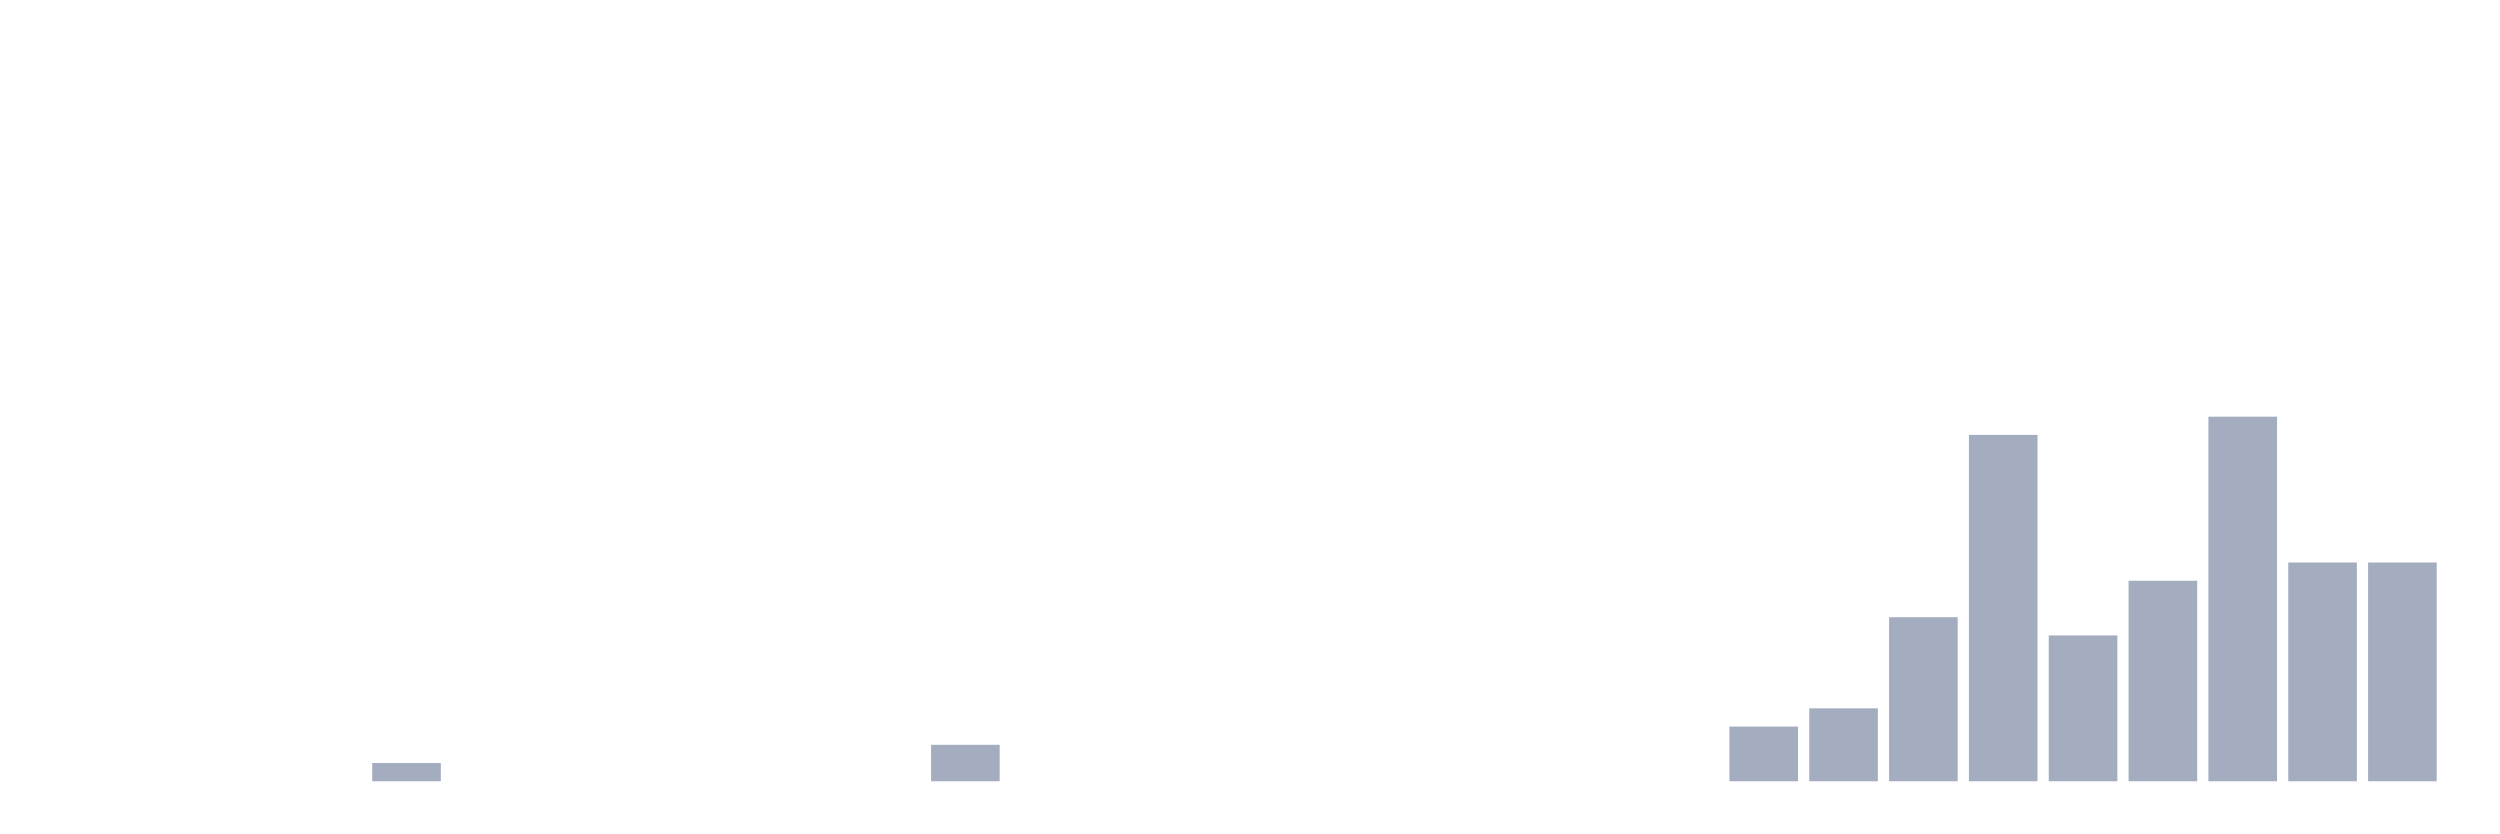
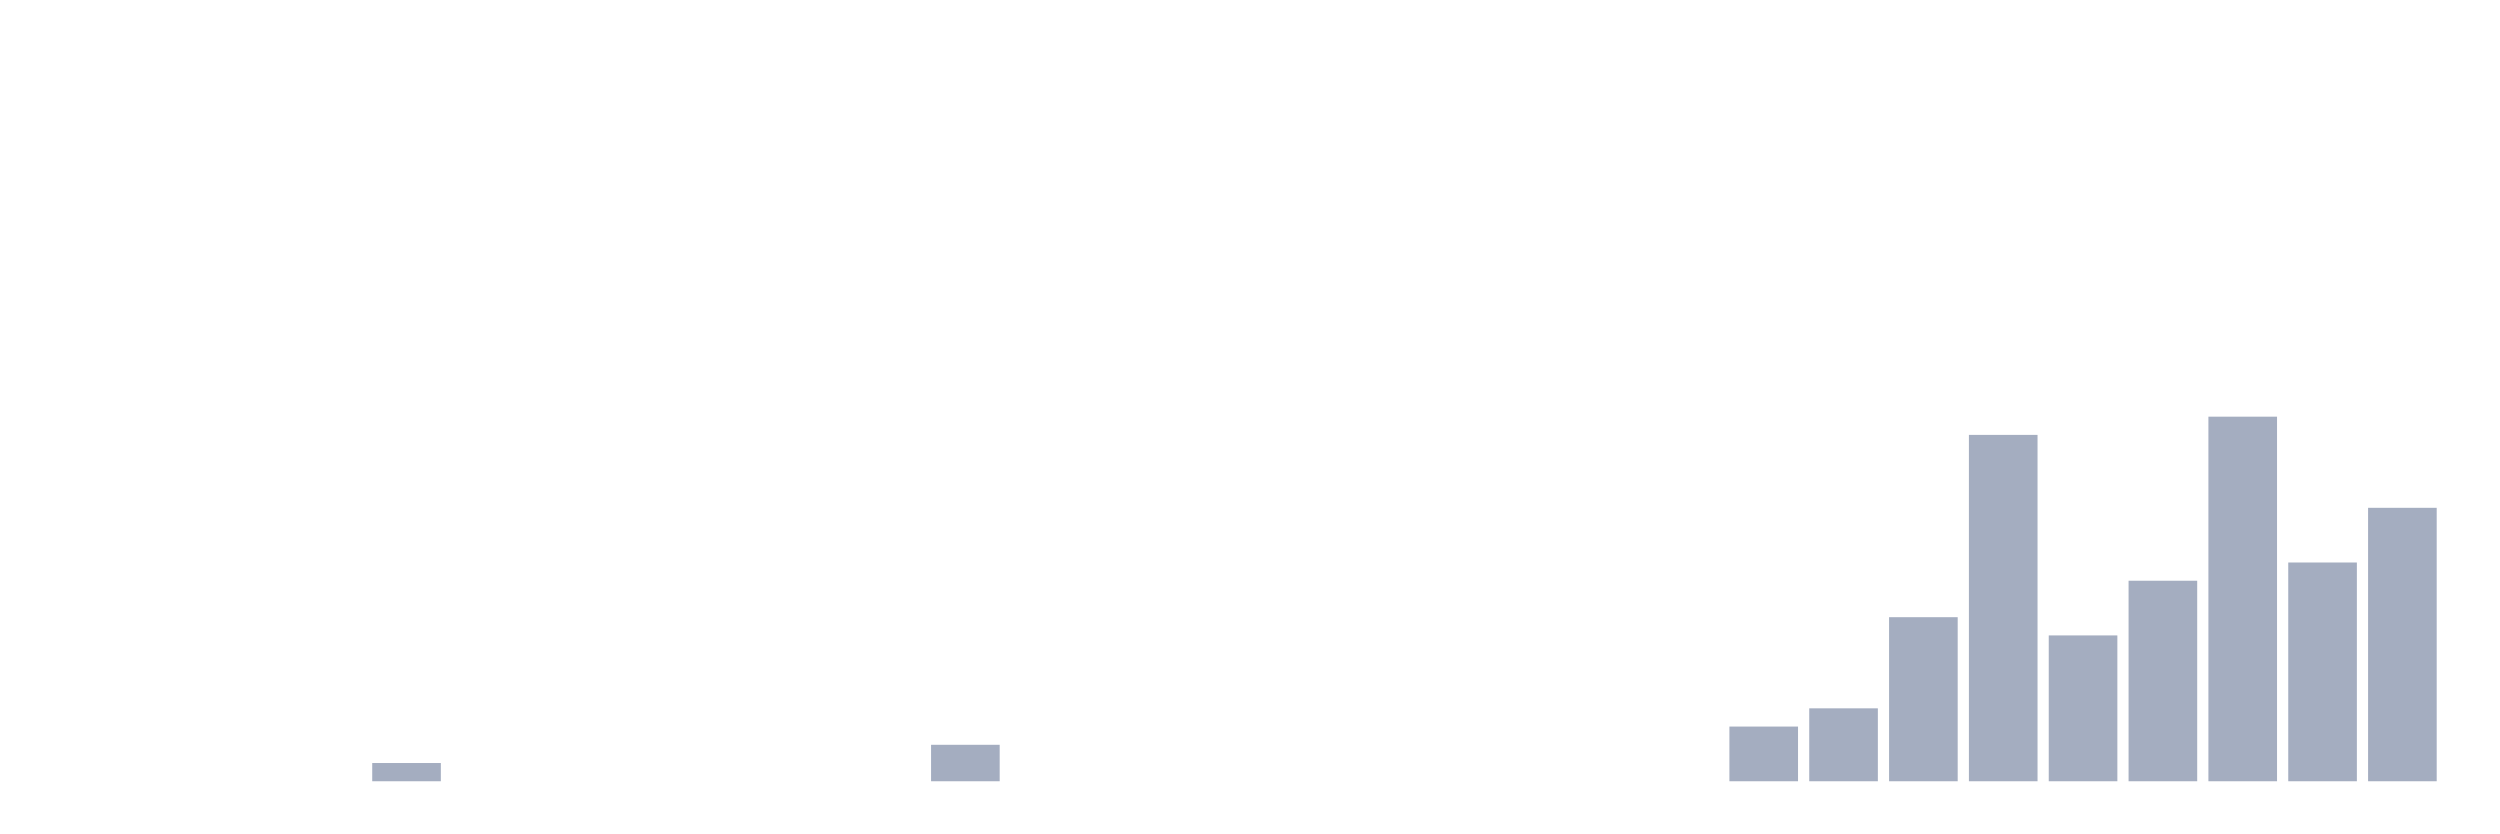
<svg xmlns="http://www.w3.org/2000/svg" viewBox="0 0 480 160">
  <g transform="translate(10,10)">
    <rect class="bar" x="0.153" width="13.175" y="140" height="0" fill="rgb(164,173,192)" />
    <rect class="bar" x="15.482" width="13.175" y="140" height="0" fill="rgb(164,173,192)" />
    <rect class="bar" x="30.81" width="13.175" y="140" height="0" fill="rgb(164,173,192)" />
    <rect class="bar" x="46.138" width="13.175" y="140" height="0" fill="rgb(164,173,192)" />
    <rect class="bar" x="61.466" width="13.175" y="136.5" height="3.5" fill="rgb(164,173,192)" />
    <rect class="bar" x="76.794" width="13.175" y="140" height="0" fill="rgb(164,173,192)" />
    <rect class="bar" x="92.123" width="13.175" y="140" height="0" fill="rgb(164,173,192)" />
    <rect class="bar" x="107.451" width="13.175" y="140" height="0" fill="rgb(164,173,192)" />
    <rect class="bar" x="122.779" width="13.175" y="140" height="0" fill="rgb(164,173,192)" />
    <rect class="bar" x="138.107" width="13.175" y="140" height="0" fill="rgb(164,173,192)" />
    <rect class="bar" x="153.436" width="13.175" y="140" height="0" fill="rgb(164,173,192)" />
    <rect class="bar" x="168.764" width="13.175" y="133" height="7" fill="rgb(164,173,192)" />
    <rect class="bar" x="184.092" width="13.175" y="140" height="0" fill="rgb(164,173,192)" />
    <rect class="bar" x="199.42" width="13.175" y="140" height="0" fill="rgb(164,173,192)" />
    <rect class="bar" x="214.748" width="13.175" y="140" height="0" fill="rgb(164,173,192)" />
    <rect class="bar" x="230.077" width="13.175" y="140" height="0" fill="rgb(164,173,192)" />
    <rect class="bar" x="245.405" width="13.175" y="140" height="0" fill="rgb(164,173,192)" />
    <rect class="bar" x="260.733" width="13.175" y="140" height="0" fill="rgb(164,173,192)" />
    <rect class="bar" x="276.061" width="13.175" y="140" height="0" fill="rgb(164,173,192)" />
    <rect class="bar" x="291.39" width="13.175" y="140" height="0" fill="rgb(164,173,192)" />
    <rect class="bar" x="306.718" width="13.175" y="140" height="0" fill="rgb(164,173,192)" />
    <rect class="bar" x="322.046" width="13.175" y="129.5" height="10.5" fill="rgb(164,173,192)" />
    <rect class="bar" x="337.374" width="13.175" y="126" height="14" fill="rgb(164,173,192)" />
    <rect class="bar" x="352.702" width="13.175" y="108.5" height="31.5" fill="rgb(164,173,192)" />
    <rect class="bar" x="368.031" width="13.175" y="73.5" height="66.5" fill="rgb(164,173,192)" />
    <rect class="bar" x="383.359" width="13.175" y="112" height="28" fill="rgb(164,173,192)" />
    <rect class="bar" x="398.687" width="13.175" y="101.5" height="38.5" fill="rgb(164,173,192)" />
    <rect class="bar" x="414.015" width="13.175" y="70" height="70" fill="rgb(164,173,192)" />
    <rect class="bar" x="429.344" width="13.175" y="98" height="42" fill="rgb(164,173,192)" />
-     <rect class="bar" x="444.672" width="13.175" y="98" height="42" fill="rgb(164,173,192)" />
+     <rect class="bar" x="444.672" width="13.175" y="87.5" height="52.5" fill="rgb(164,173,192)" />
  </g>
</svg>
